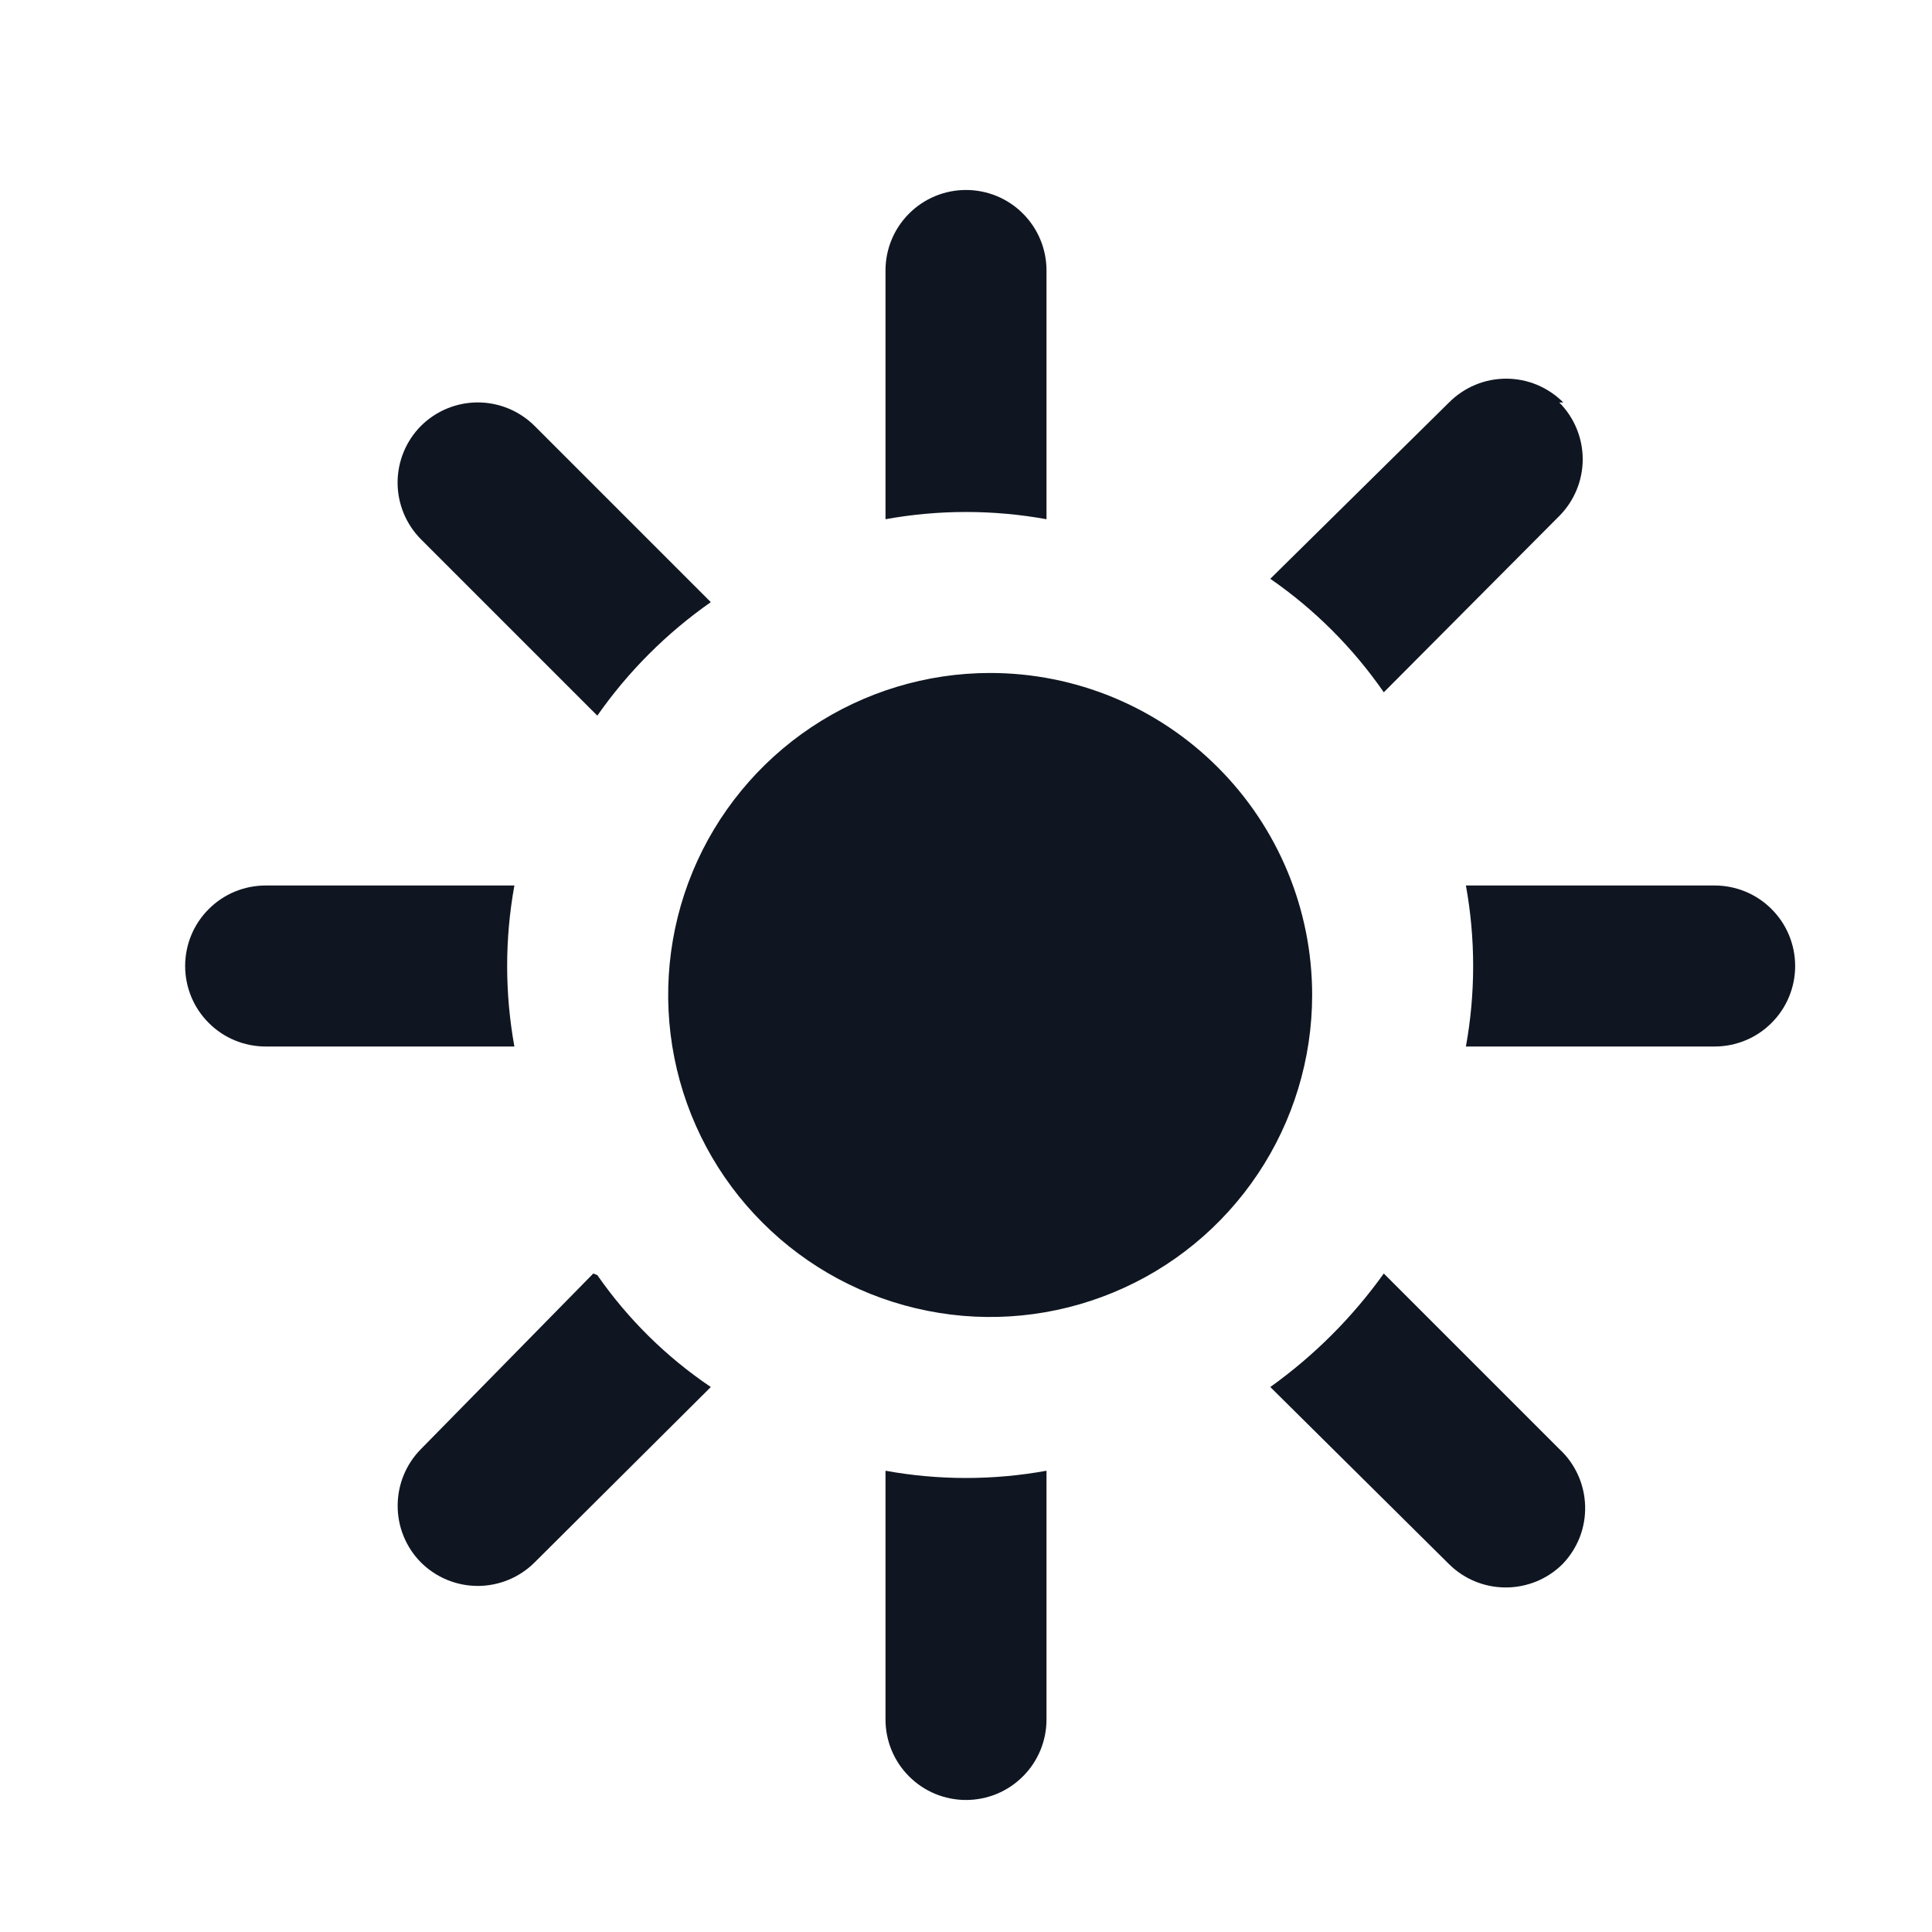
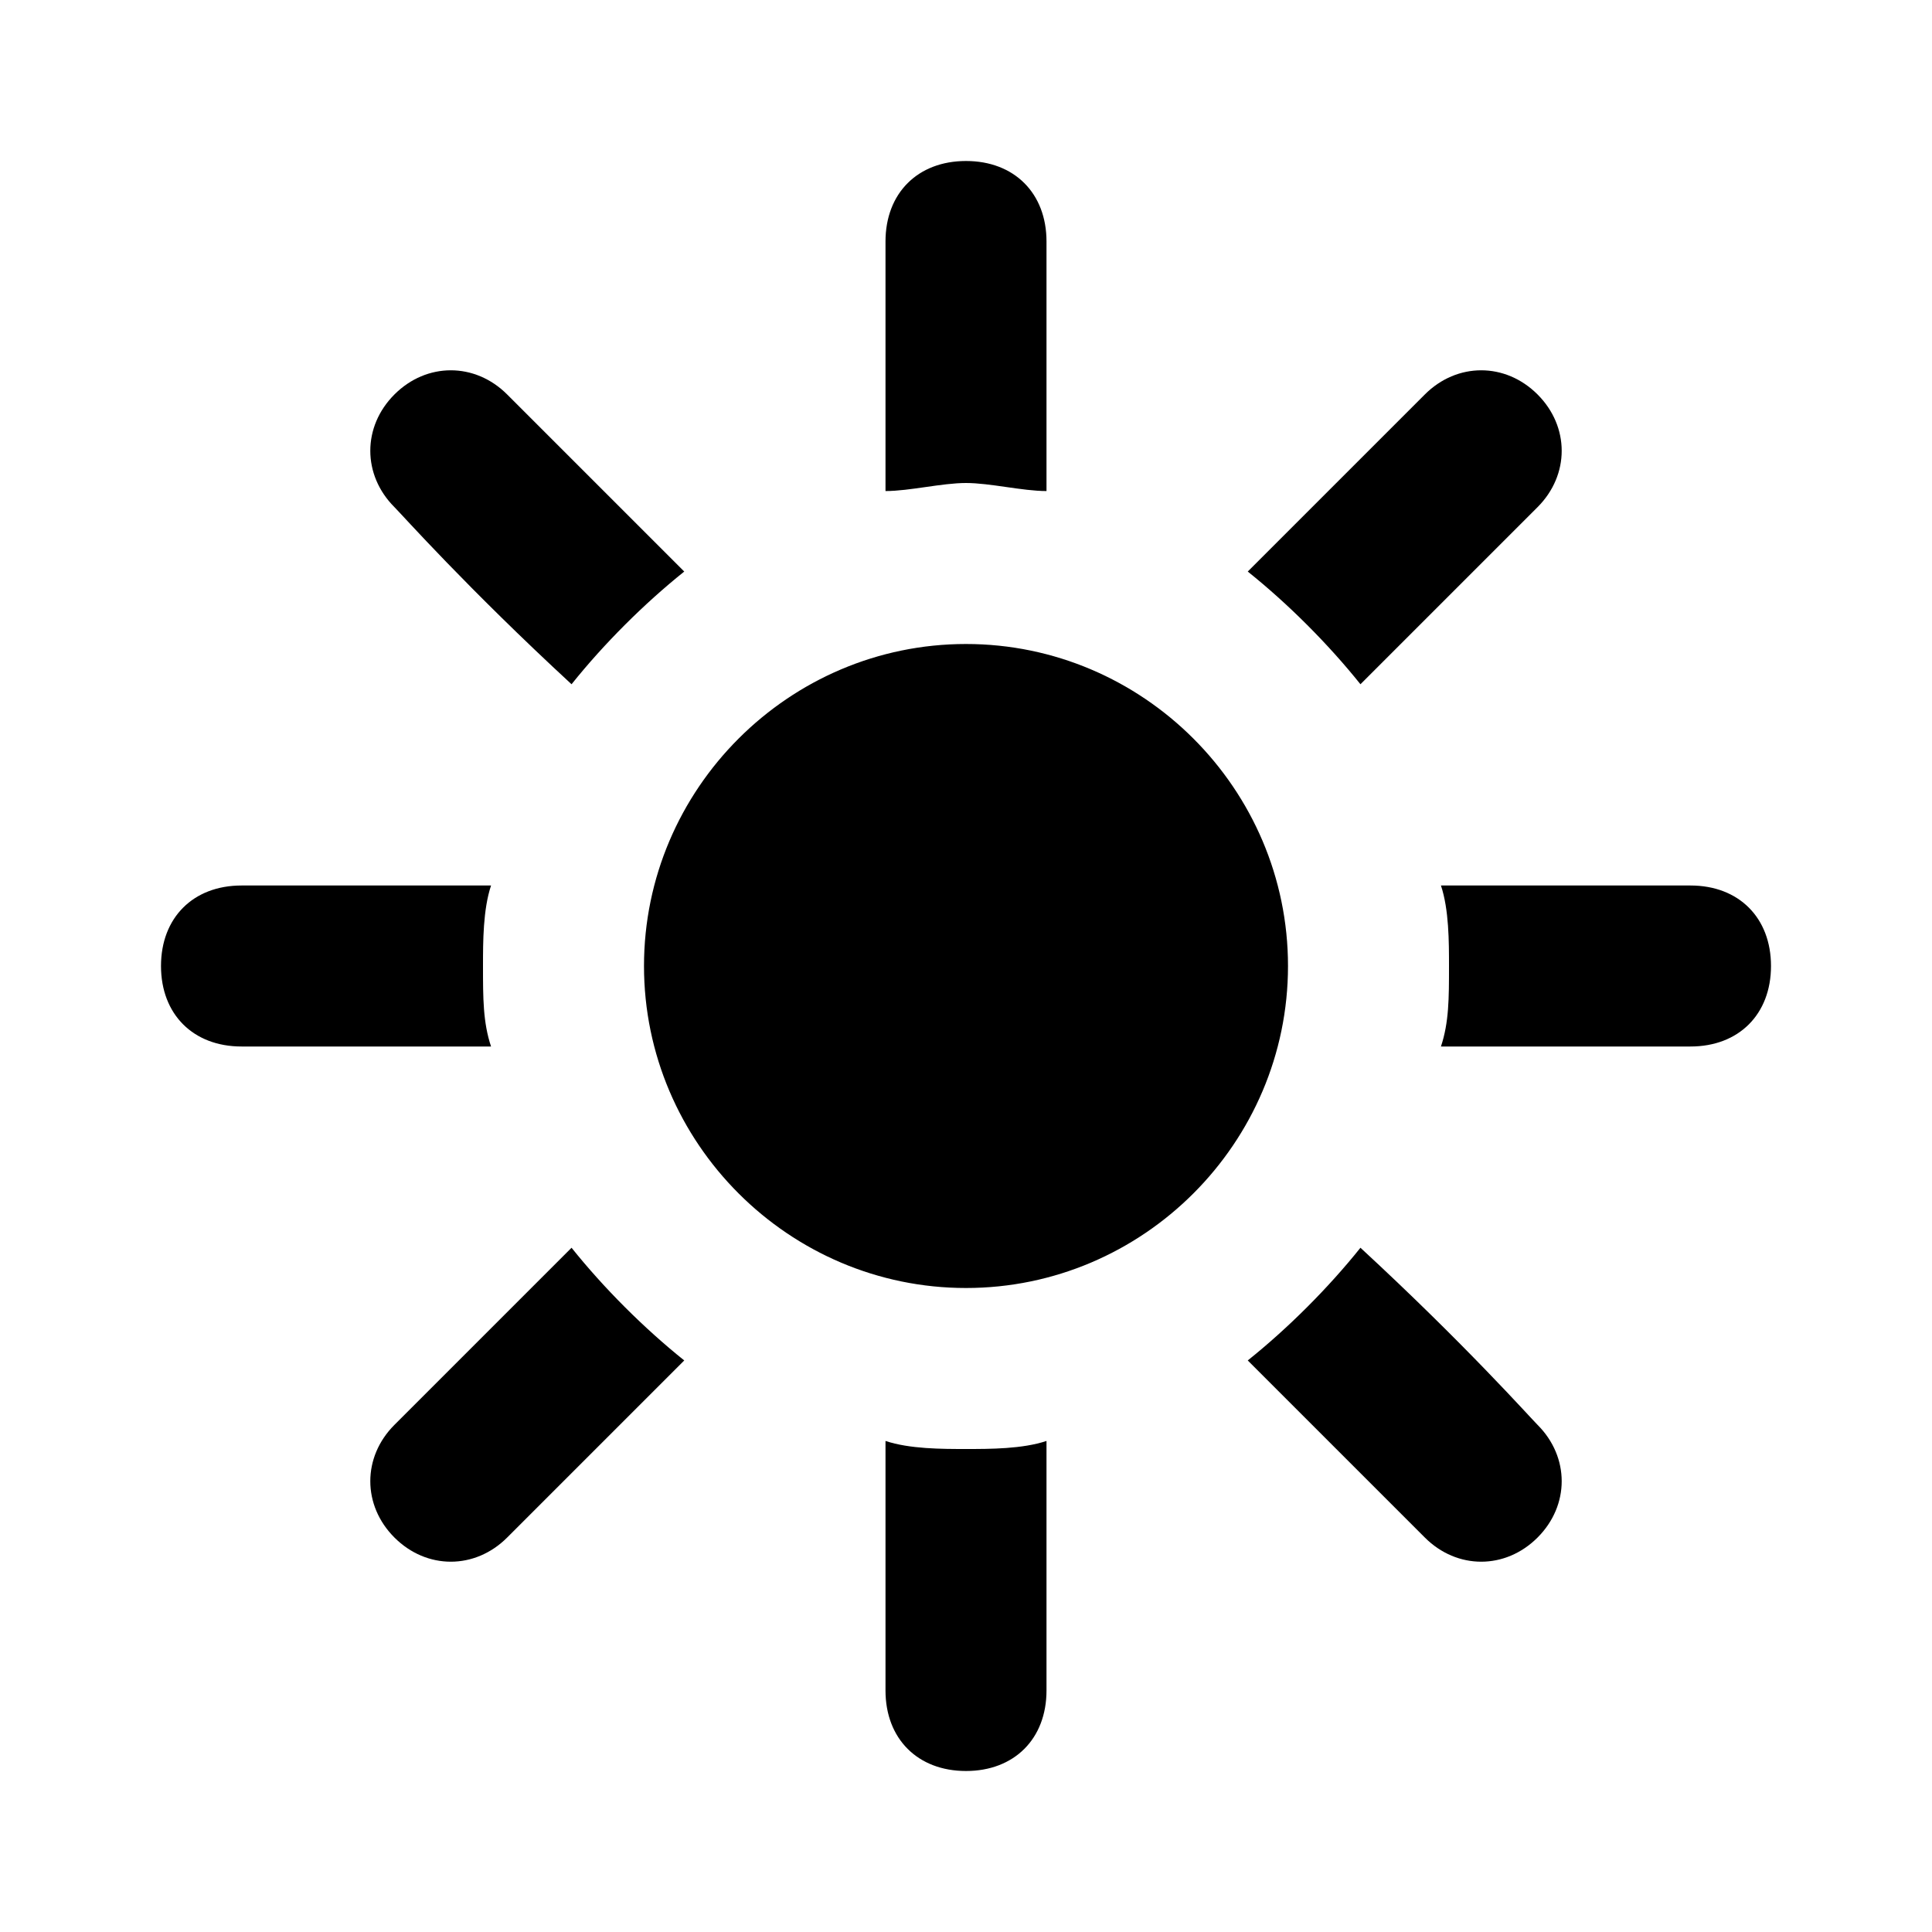
<svg xmlns="http://www.w3.org/2000/svg" width="24" height="24" viewBox="0 0 24 24" fill="none">
-   <path d="M13 3.36V6.45C12.339 6.33 11.661 6.33 11 6.45V3.36C11 3.095 11.105 2.84 11.293 2.653C11.48 2.465 11.735 2.36 12 2.36C12.265 2.36 12.52 2.465 12.707 2.653C12.895 2.84 13 3.095 13 3.36ZM11 18.27V21.36C11 21.625 11.105 21.88 11.293 22.067C11.48 22.255 11.735 22.36 12 22.36C12.265 22.36 12.52 22.255 12.707 22.067C12.895 21.88 13 21.625 13 21.36V18.27C12.339 18.39 11.661 18.39 11 18.27ZM3.3 11C3.035 11 2.78 11.105 2.593 11.293C2.405 11.48 2.3 11.735 2.3 12C2.3 12.265 2.405 12.52 2.593 12.707C2.78 12.895 3.035 13 3.3 13H6.39C6.27 12.339 6.27 11.661 6.39 11H3.3ZM21.3 11H18.21C18.33 11.661 18.33 12.339 18.21 13H21.3C21.565 13 21.82 12.895 22.007 12.707C22.195 12.52 22.3 12.265 22.3 12C22.3 11.735 22.195 11.48 22.007 11.293C21.82 11.105 21.565 11 21.3 11ZM5.23 5.29C5.044 5.477 4.939 5.731 4.939 5.995C4.939 6.259 5.044 6.513 5.23 6.7L7.42 8.89C7.804 8.341 8.281 7.864 8.83 7.48L6.64 5.29C6.453 5.104 6.199 4.999 5.935 4.999C5.671 4.999 5.417 5.104 5.23 5.29ZM19.37 18L17.19 15.82C16.801 16.364 16.324 16.841 15.78 17.23L18 19.43C18.186 19.615 18.438 19.719 18.7 19.72C18.832 19.721 18.962 19.695 19.084 19.646C19.206 19.596 19.317 19.523 19.41 19.43C19.503 19.334 19.575 19.221 19.624 19.097C19.672 18.972 19.695 18.84 19.691 18.707C19.687 18.573 19.657 18.442 19.602 18.321C19.547 18.2 19.468 18.09 19.37 18ZM7.37 15.82L5.23 18C5.045 18.186 4.941 18.438 4.94 18.7C4.939 18.832 4.964 18.962 5.014 19.084C5.064 19.206 5.137 19.317 5.23 19.41C5.417 19.596 5.671 19.701 5.935 19.701C6.199 19.701 6.453 19.596 6.64 19.41L8.83 17.23C8.278 16.858 7.8 16.386 7.42 15.84L7.37 15.82ZM19.42 5C19.327 4.906 19.216 4.832 19.095 4.781C18.973 4.73 18.842 4.704 18.71 4.704C18.578 4.704 18.447 4.73 18.325 4.781C18.204 4.832 18.093 4.906 18 5L15.78 7.19C16.331 7.571 16.809 8.049 17.19 8.6L19.37 6.41C19.556 6.223 19.661 5.969 19.661 5.705C19.661 5.441 19.556 5.187 19.37 5H19.42ZM12.3 8.36C11.509 8.36 10.736 8.595 10.078 9.034C9.42 9.474 8.907 10.098 8.604 10.829C8.302 11.56 8.223 12.364 8.377 13.14C8.531 13.916 8.912 14.629 9.472 15.188C10.031 15.748 10.744 16.129 11.52 16.283C12.296 16.438 13.1 16.358 13.831 16.055C14.562 15.753 15.186 15.24 15.626 14.582C16.065 13.925 16.3 13.151 16.3 12.36C16.3 11.299 15.879 10.282 15.128 9.532C14.378 8.781 13.361 8.36 12.3 8.36Z" fill="#0F1621" />
+   <path d="M12 8C9.8 8 8 9.8 8 12C8 14.2 9.8 16 12 16C14.2 16 16 14.2 16 12C16 9.8 14.2 8 12 8ZM11 6.1C11 4.3 11 3 11 3C11 2.4 11.4 2 12 2C12.6 2 13 2.4 13 3C13 3 13 4.3 13 6.1C12.7 6.1 12.3 6 12 6C11.7 6 11.3 6.1 11 6.1ZM6.1 13C4.3 13 3.1 13 3 13C2.4 13 2 12.6 2 12C2 11.4 2.4 11 3 11C3 11 4.3 11 6.1 11C6 11.3 6 11.7 6 12C6 12.4 6 12.7 6.1 13ZM15.5 7.1C16.8 5.8 17.7 4.9 17.7 4.9C18.1 4.5 18.7 4.5 19.1 4.9C19.5 5.3 19.5 5.9 19.1 6.3C19.1 6.3 18.2 7.2 16.9 8.5C16.5 8 16 7.5 15.5 7.1ZM4.9 6.3C4.5 5.9 4.5 5.3 4.9 4.9C5.3 4.5 5.9 4.5 6.3 4.9C6.3 4.9 7.2 5.8 8.5 7.1C8 7.5 7.5 8 7.1 8.5C5.8 7.3 5 6.4 4.9 6.3ZM19.1 17.7C19.5 18.1 19.5 18.7 19.1 19.1C18.7 19.5 18.1 19.5 17.7 19.1C17.7 19.1 16.8 18.2 15.5 16.9C16 16.5 16.5 16 16.9 15.5C18.2 16.7 19 17.6 19.1 17.7ZM8.5 16.9C7.2 18.2 6.4 19 6.3 19.1C5.9 19.5 5.3 19.5 4.9 19.1C4.5 18.7 4.5 18.1 4.9 17.7C4.9 17.7 5.8 16.8 7.1 15.5C7.5 16 8 16.5 8.5 16.9ZM22 12C22 12.6 21.6 13 21 13C21 13 19.7 13 17.9 13C18 12.7 18 12.4 18 12C18 11.7 18 11.3 17.9 11C19.7 11 20.9 11 21 11C21.6 11 22 11.4 22 12ZM13 17.9C13 19.7 13 20.9 13 21C13 21.6 12.6 22 12 22C11.4 22 11 21.6 11 21C11 21 11 19.7 11 17.9C11.3 18 11.7 18 12 18C12.3 18 12.7 18 13 17.9Z" fill="black" />
</svg>
